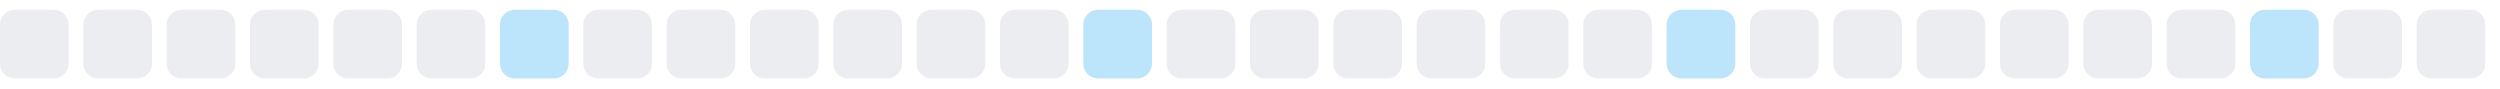
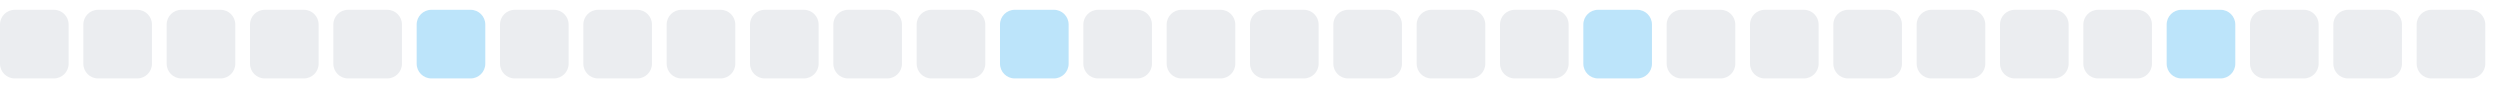
<svg xmlns="http://www.w3.org/2000/svg" width="255" height="9">
  <style>
        .level0 { fill: #ebedf0; }
        .level1 { fill: #bce4fa; }
        .level2 { fill: #75c7f7; }
        .level3 { fill: #30a9f2; }
        .level4 { fill: #008ee6; }
        @media (prefers-color-scheme: dark) {
          .level0 { fill: #161b22; }
          .level1 { fill: #0b3b5c; }
          .level2 { fill: #0a6299; }
          .level3 { fill: #008ee6; }
          .level4 { fill: #5bc4ff; }
        }
      </style>
  <rect x="0.0" y="1" width="7" height="7" rx="1.5" ry="1.5" class="level0" />
  <rect x="8.5" y="1" width="7" height="7" rx="1.5" ry="1.5" class="level0" />
  <rect x="17.0" y="1" width="7" height="7" rx="1.5" ry="1.5" class="level0" />
  <rect x="25.5" y="1" width="7" height="7" rx="1.5" ry="1.5" class="level0" />
  <rect x="34.0" y="1" width="7" height="7" rx="1.5" ry="1.5" class="level0" />
-   <rect x="42.5" y="1" width="7" height="7" rx="1.5" ry="1.5" class="level0" />
-   <rect x="51.0" y="1" width="7" height="7" rx="1.5" ry="1.5" class="level1" />
+   <rect x="42.5" y="1" width="7" height="7" rx="1.5" ry="1.5" class="level1" />
+   <rect x="51.0" y="1" width="7" height="7" rx="1.5" ry="1.5" class="level0" />
  <rect x="59.5" y="1" width="7" height="7" rx="1.5" ry="1.5" class="level0" />
  <rect x="68.0" y="1" width="7" height="7" rx="1.5" ry="1.5" class="level0" />
  <rect x="76.5" y="1" width="7" height="7" rx="1.5" ry="1.5" class="level0" />
  <rect x="85.0" y="1" width="7" height="7" rx="1.5" ry="1.5" class="level0" />
  <rect x="93.5" y="1" width="7" height="7" rx="1.5" ry="1.5" class="level0" />
-   <rect x="102.0" y="1" width="7" height="7" rx="1.5" ry="1.5" class="level0" />
-   <rect x="110.5" y="1" width="7" height="7" rx="1.5" ry="1.5" class="level1" />
+   <rect x="102.0" y="1" width="7" height="7" rx="1.5" ry="1.5" class="level1" />
+   <rect x="110.5" y="1" width="7" height="7" rx="1.5" ry="1.5" class="level0" />
  <rect x="119.0" y="1" width="7" height="7" rx="1.5" ry="1.5" class="level0" />
  <rect x="127.5" y="1" width="7" height="7" rx="1.5" ry="1.5" class="level0" />
  <rect x="136.0" y="1" width="7" height="7" rx="1.5" ry="1.5" class="level0" />
  <rect x="144.5" y="1" width="7" height="7" rx="1.5" ry="1.5" class="level0" />
  <rect x="153.0" y="1" width="7" height="7" rx="1.5" ry="1.5" class="level0" />
-   <rect x="161.5" y="1" width="7" height="7" rx="1.5" ry="1.5" class="level0" />
-   <rect x="170.0" y="1" width="7" height="7" rx="1.5" ry="1.5" class="level1" />
+   <rect x="161.5" y="1" width="7" height="7" rx="1.5" ry="1.5" class="level1" />
+   <rect x="170.0" y="1" width="7" height="7" rx="1.5" ry="1.5" class="level0" />
  <rect x="178.5" y="1" width="7" height="7" rx="1.5" ry="1.5" class="level0" />
  <rect x="187.0" y="1" width="7" height="7" rx="1.5" ry="1.5" class="level0" />
  <rect x="195.5" y="1" width="7" height="7" rx="1.5" ry="1.5" class="level0" />
  <rect x="204.0" y="1" width="7" height="7" rx="1.5" ry="1.5" class="level0" />
  <rect x="212.5" y="1" width="7" height="7" rx="1.5" ry="1.5" class="level0" />
-   <rect x="221.0" y="1" width="7" height="7" rx="1.5" ry="1.5" class="level0" />
-   <rect x="229.5" y="1" width="7" height="7" rx="1.5" ry="1.5" class="level1" />
+   <rect x="221.0" y="1" width="7" height="7" rx="1.5" ry="1.5" class="level1" />
+   <rect x="229.5" y="1" width="7" height="7" rx="1.5" ry="1.5" class="level0" />
  <rect x="238.0" y="1" width="7" height="7" rx="1.5" ry="1.5" class="level0" />
  <rect x="246.5" y="1" width="7" height="7" rx="1.5" ry="1.5" class="level0" />
</svg>
